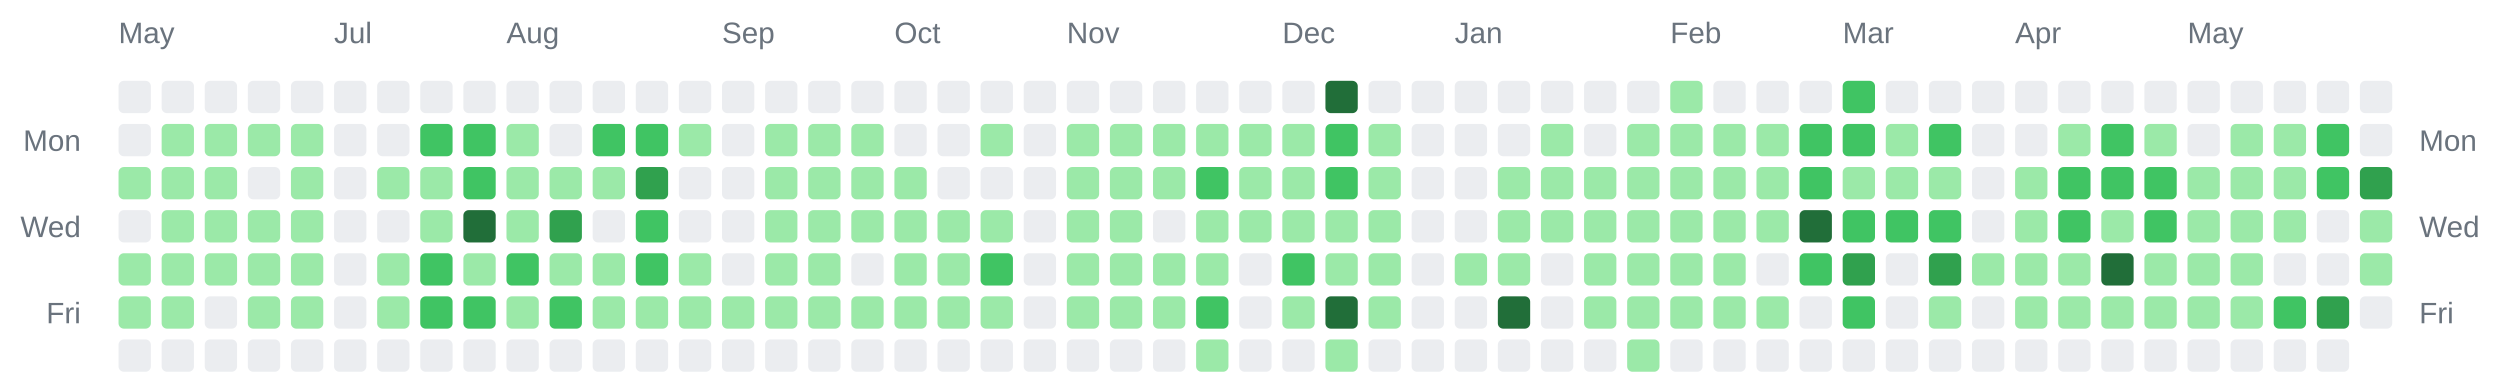
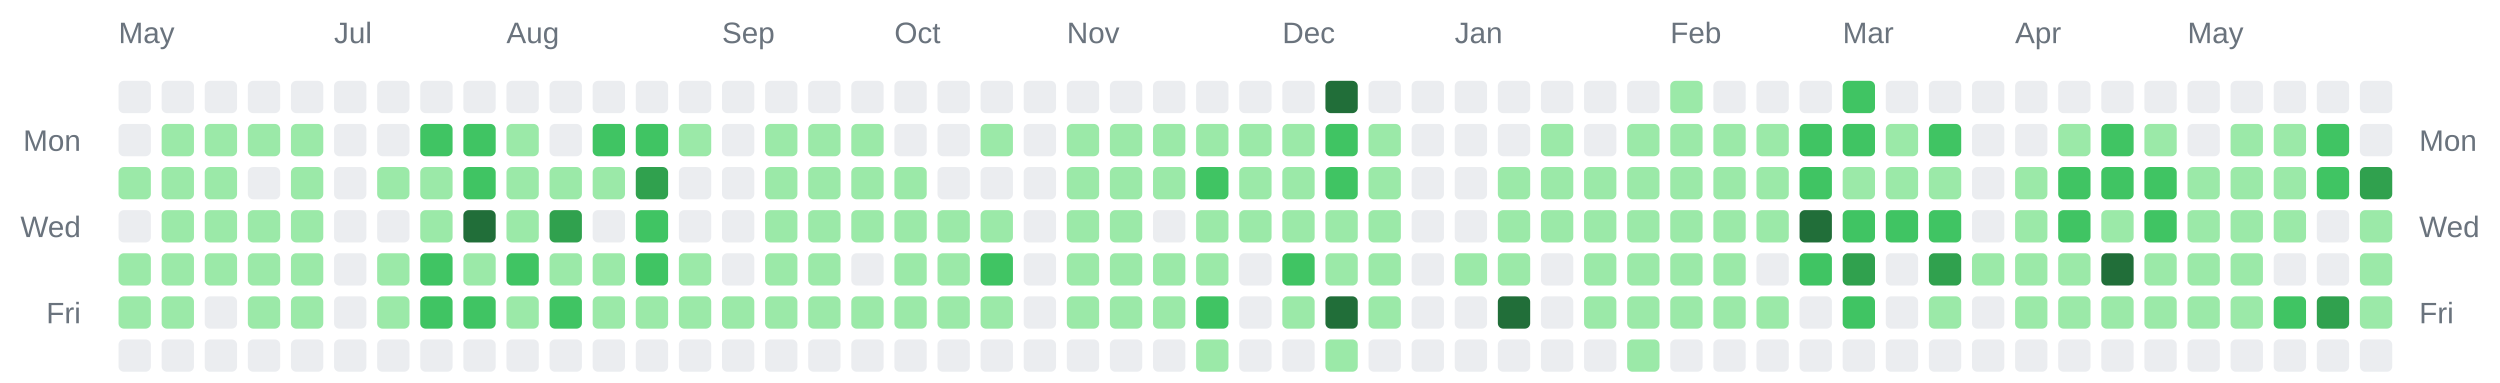
<svg xmlns="http://www.w3.org/2000/svg" width="928" height="142" viewBox="0 0 928 142" role="img" aria-label="Combined contributions calendar for donken and donken-lilly">
  <rect width="100%" height="100%" fill="transparent" /> // regular
  
  
  
  <text x="44" y="16" font-family="Arial, Helvetica, sans-serif" font-size="11" fill="#6a737d">May</text>
  <text x="124" y="16" font-family="Arial, Helvetica, sans-serif" font-size="11" fill="#6a737d">Jul</text>
  <text x="188" y="16" font-family="Arial, Helvetica, sans-serif" font-size="11" fill="#6a737d">Aug</text>
  <text x="268" y="16" font-family="Arial, Helvetica, sans-serif" font-size="11" fill="#6a737d">Sep</text>
  <text x="332" y="16" font-family="Arial, Helvetica, sans-serif" font-size="11" fill="#6a737d">Oct</text>
  <text x="396" y="16" font-family="Arial, Helvetica, sans-serif" font-size="11" fill="#6a737d">Nov</text>
  <text x="476" y="16" font-family="Arial, Helvetica, sans-serif" font-size="11" fill="#6a737d">Dec</text>
  <text x="540" y="16" font-family="Arial, Helvetica, sans-serif" font-size="11" fill="#6a737d">Jan</text>
  <text x="620" y="16" font-family="Arial, Helvetica, sans-serif" font-size="11" fill="#6a737d">Feb</text>
  <text x="684" y="16" font-family="Arial, Helvetica, sans-serif" font-size="11" fill="#6a737d">Mar</text>
  <text x="748" y="16" font-family="Arial, Helvetica, sans-serif" font-size="11" fill="#6a737d">Apr</text>
  <text x="812" y="16" font-family="Arial, Helvetica, sans-serif" font-size="11" fill="#6a737d">May</text>
  <text x="30" y="56" text-anchor="end" font-family="Arial, Helvetica, sans-serif" font-size="11" fill="#6a737d">Mon</text>
  <text x="898" y="56" text-anchor="start" font-family="Arial, Helvetica, sans-serif" font-size="11" fill="#6a737d">Mon</text>
  <text x="30" y="88" text-anchor="end" font-family="Arial, Helvetica, sans-serif" font-size="11" fill="#6a737d">Wed</text>
  <text x="898" y="88" text-anchor="start" font-family="Arial, Helvetica, sans-serif" font-size="11" fill="#6a737d">Wed</text>
  <text x="30" y="120" text-anchor="end" font-family="Arial, Helvetica, sans-serif" font-size="11" fill="#6a737d">Fri</text>
  <text x="898" y="120" text-anchor="start" font-family="Arial, Helvetica, sans-serif" font-size="11" fill="#6a737d">Fri</text>
  <rect x="44" y="30" width="12" height="12" rx="2" ry="2" fill="#ebedf0" />
  <rect x="44" y="46" width="12" height="12" rx="2" ry="2" fill="#ebedf0" />
  <rect x="44" y="62" width="12" height="12" rx="2" ry="2" fill="#9be9a8" />
  <rect x="44" y="78" width="12" height="12" rx="2" ry="2" fill="#ebedf0" />
  <rect x="44" y="94" width="12" height="12" rx="2" ry="2" fill="#9be9a8" />
  <rect x="44" y="110" width="12" height="12" rx="2" ry="2" fill="#9be9a8" />
  <rect x="44" y="126" width="12" height="12" rx="2" ry="2" fill="#ebedf0" />
  <rect x="60" y="30" width="12" height="12" rx="2" ry="2" fill="#ebedf0" />
  <rect x="60" y="46" width="12" height="12" rx="2" ry="2" fill="#9be9a8" />
  <rect x="60" y="62" width="12" height="12" rx="2" ry="2" fill="#9be9a8" />
  <rect x="60" y="78" width="12" height="12" rx="2" ry="2" fill="#9be9a8" />
  <rect x="60" y="94" width="12" height="12" rx="2" ry="2" fill="#9be9a8" />
  <rect x="60" y="110" width="12" height="12" rx="2" ry="2" fill="#9be9a8" />
  <rect x="60" y="126" width="12" height="12" rx="2" ry="2" fill="#ebedf0" />
  <rect x="76" y="30" width="12" height="12" rx="2" ry="2" fill="#ebedf0" />
  <rect x="76" y="46" width="12" height="12" rx="2" ry="2" fill="#9be9a8" />
  <rect x="76" y="62" width="12" height="12" rx="2" ry="2" fill="#9be9a8" />
  <rect x="76" y="78" width="12" height="12" rx="2" ry="2" fill="#9be9a8" />
  <rect x="76" y="94" width="12" height="12" rx="2" ry="2" fill="#9be9a8" />
  <rect x="76" y="110" width="12" height="12" rx="2" ry="2" fill="#ebedf0" />
  <rect x="76" y="126" width="12" height="12" rx="2" ry="2" fill="#ebedf0" />
  <rect x="92" y="30" width="12" height="12" rx="2" ry="2" fill="#ebedf0" />
  <rect x="92" y="46" width="12" height="12" rx="2" ry="2" fill="#9be9a8" />
  <rect x="92" y="62" width="12" height="12" rx="2" ry="2" fill="#ebedf0" />
  <rect x="92" y="78" width="12" height="12" rx="2" ry="2" fill="#9be9a8" />
  <rect x="92" y="94" width="12" height="12" rx="2" ry="2" fill="#9be9a8" />
  <rect x="92" y="110" width="12" height="12" rx="2" ry="2" fill="#9be9a8" />
  <rect x="92" y="126" width="12" height="12" rx="2" ry="2" fill="#ebedf0" />
  <rect x="108" y="30" width="12" height="12" rx="2" ry="2" fill="#ebedf0" />
  <rect x="108" y="46" width="12" height="12" rx="2" ry="2" fill="#9be9a8" />
  <rect x="108" y="62" width="12" height="12" rx="2" ry="2" fill="#9be9a8" />
  <rect x="108" y="78" width="12" height="12" rx="2" ry="2" fill="#9be9a8" />
  <rect x="108" y="94" width="12" height="12" rx="2" ry="2" fill="#9be9a8" />
  <rect x="108" y="110" width="12" height="12" rx="2" ry="2" fill="#9be9a8" />
  <rect x="108" y="126" width="12" height="12" rx="2" ry="2" fill="#ebedf0" />
  <rect x="124" y="30" width="12" height="12" rx="2" ry="2" fill="#ebedf0" />
  <rect x="124" y="46" width="12" height="12" rx="2" ry="2" fill="#ebedf0" />
  <rect x="124" y="62" width="12" height="12" rx="2" ry="2" fill="#ebedf0" />
  <rect x="124" y="78" width="12" height="12" rx="2" ry="2" fill="#ebedf0" />
  <rect x="124" y="94" width="12" height="12" rx="2" ry="2" fill="#ebedf0" />
  <rect x="124" y="110" width="12" height="12" rx="2" ry="2" fill="#ebedf0" />
  <rect x="124" y="126" width="12" height="12" rx="2" ry="2" fill="#ebedf0" />
  <rect x="140" y="30" width="12" height="12" rx="2" ry="2" fill="#ebedf0" />
  <rect x="140" y="46" width="12" height="12" rx="2" ry="2" fill="#ebedf0" />
  <rect x="140" y="62" width="12" height="12" rx="2" ry="2" fill="#9be9a8" />
  <rect x="140" y="78" width="12" height="12" rx="2" ry="2" fill="#ebedf0" />
  <rect x="140" y="94" width="12" height="12" rx="2" ry="2" fill="#9be9a8" />
  <rect x="140" y="110" width="12" height="12" rx="2" ry="2" fill="#9be9a8" />
  <rect x="140" y="126" width="12" height="12" rx="2" ry="2" fill="#ebedf0" />
  <rect x="156" y="30" width="12" height="12" rx="2" ry="2" fill="#ebedf0" />
  <rect x="156" y="46" width="12" height="12" rx="2" ry="2" fill="#40c463" />
  <rect x="156" y="62" width="12" height="12" rx="2" ry="2" fill="#9be9a8" />
  <rect x="156" y="78" width="12" height="12" rx="2" ry="2" fill="#9be9a8" />
  <rect x="156" y="94" width="12" height="12" rx="2" ry="2" fill="#40c463" />
  <rect x="156" y="110" width="12" height="12" rx="2" ry="2" fill="#40c463" />
  <rect x="156" y="126" width="12" height="12" rx="2" ry="2" fill="#ebedf0" />
  <rect x="172" y="30" width="12" height="12" rx="2" ry="2" fill="#ebedf0" />
  <rect x="172" y="46" width="12" height="12" rx="2" ry="2" fill="#40c463" />
  <rect x="172" y="62" width="12" height="12" rx="2" ry="2" fill="#40c463" />
  <rect x="172" y="78" width="12" height="12" rx="2" ry="2" fill="#216e39" />
  <rect x="172" y="94" width="12" height="12" rx="2" ry="2" fill="#9be9a8" />
  <rect x="172" y="110" width="12" height="12" rx="2" ry="2" fill="#40c463" />
  <rect x="172" y="126" width="12" height="12" rx="2" ry="2" fill="#ebedf0" />
  <rect x="188" y="30" width="12" height="12" rx="2" ry="2" fill="#ebedf0" />
  <rect x="188" y="46" width="12" height="12" rx="2" ry="2" fill="#9be9a8" />
  <rect x="188" y="62" width="12" height="12" rx="2" ry="2" fill="#9be9a8" />
  <rect x="188" y="78" width="12" height="12" rx="2" ry="2" fill="#9be9a8" />
  <rect x="188" y="94" width="12" height="12" rx="2" ry="2" fill="#40c463" />
  <rect x="188" y="110" width="12" height="12" rx="2" ry="2" fill="#9be9a8" />
  <rect x="188" y="126" width="12" height="12" rx="2" ry="2" fill="#ebedf0" />
  <rect x="204" y="30" width="12" height="12" rx="2" ry="2" fill="#ebedf0" />
  <rect x="204" y="46" width="12" height="12" rx="2" ry="2" fill="#ebedf0" />
  <rect x="204" y="62" width="12" height="12" rx="2" ry="2" fill="#9be9a8" />
  <rect x="204" y="78" width="12" height="12" rx="2" ry="2" fill="#30a14e" />
  <rect x="204" y="94" width="12" height="12" rx="2" ry="2" fill="#9be9a8" />
  <rect x="204" y="110" width="12" height="12" rx="2" ry="2" fill="#40c463" />
  <rect x="204" y="126" width="12" height="12" rx="2" ry="2" fill="#ebedf0" />
  <rect x="220" y="30" width="12" height="12" rx="2" ry="2" fill="#ebedf0" />
  <rect x="220" y="46" width="12" height="12" rx="2" ry="2" fill="#40c463" />
  <rect x="220" y="62" width="12" height="12" rx="2" ry="2" fill="#9be9a8" />
  <rect x="220" y="78" width="12" height="12" rx="2" ry="2" fill="#ebedf0" />
  <rect x="220" y="94" width="12" height="12" rx="2" ry="2" fill="#9be9a8" />
  <rect x="220" y="110" width="12" height="12" rx="2" ry="2" fill="#9be9a8" />
  <rect x="220" y="126" width="12" height="12" rx="2" ry="2" fill="#ebedf0" />
  <rect x="236" y="30" width="12" height="12" rx="2" ry="2" fill="#ebedf0" />
  <rect x="236" y="46" width="12" height="12" rx="2" ry="2" fill="#40c463" />
  <rect x="236" y="62" width="12" height="12" rx="2" ry="2" fill="#30a14e" />
  <rect x="236" y="78" width="12" height="12" rx="2" ry="2" fill="#40c463" />
  <rect x="236" y="94" width="12" height="12" rx="2" ry="2" fill="#40c463" />
  <rect x="236" y="110" width="12" height="12" rx="2" ry="2" fill="#9be9a8" />
  <rect x="236" y="126" width="12" height="12" rx="2" ry="2" fill="#ebedf0" />
  <rect x="252" y="30" width="12" height="12" rx="2" ry="2" fill="#ebedf0" />
  <rect x="252" y="46" width="12" height="12" rx="2" ry="2" fill="#9be9a8" />
  <rect x="252" y="62" width="12" height="12" rx="2" ry="2" fill="#ebedf0" />
  <rect x="252" y="78" width="12" height="12" rx="2" ry="2" fill="#ebedf0" />
  <rect x="252" y="94" width="12" height="12" rx="2" ry="2" fill="#9be9a8" />
  <rect x="252" y="110" width="12" height="12" rx="2" ry="2" fill="#9be9a8" />
  <rect x="252" y="126" width="12" height="12" rx="2" ry="2" fill="#ebedf0" />
  <rect x="268" y="30" width="12" height="12" rx="2" ry="2" fill="#ebedf0" />
  <rect x="268" y="46" width="12" height="12" rx="2" ry="2" fill="#ebedf0" />
  <rect x="268" y="62" width="12" height="12" rx="2" ry="2" fill="#ebedf0" />
  <rect x="268" y="78" width="12" height="12" rx="2" ry="2" fill="#ebedf0" />
  <rect x="268" y="94" width="12" height="12" rx="2" ry="2" fill="#ebedf0" />
  <rect x="268" y="110" width="12" height="12" rx="2" ry="2" fill="#9be9a8" />
  <rect x="268" y="126" width="12" height="12" rx="2" ry="2" fill="#ebedf0" />
  <rect x="284" y="30" width="12" height="12" rx="2" ry="2" fill="#ebedf0" />
  <rect x="284" y="46" width="12" height="12" rx="2" ry="2" fill="#9be9a8" />
  <rect x="284" y="62" width="12" height="12" rx="2" ry="2" fill="#9be9a8" />
  <rect x="284" y="78" width="12" height="12" rx="2" ry="2" fill="#9be9a8" />
  <rect x="284" y="94" width="12" height="12" rx="2" ry="2" fill="#9be9a8" />
  <rect x="284" y="110" width="12" height="12" rx="2" ry="2" fill="#9be9a8" />
  <rect x="284" y="126" width="12" height="12" rx="2" ry="2" fill="#ebedf0" />
  <rect x="300" y="30" width="12" height="12" rx="2" ry="2" fill="#ebedf0" />
  <rect x="300" y="46" width="12" height="12" rx="2" ry="2" fill="#9be9a8" />
  <rect x="300" y="62" width="12" height="12" rx="2" ry="2" fill="#9be9a8" />
  <rect x="300" y="78" width="12" height="12" rx="2" ry="2" fill="#9be9a8" />
  <rect x="300" y="94" width="12" height="12" rx="2" ry="2" fill="#9be9a8" />
  <rect x="300" y="110" width="12" height="12" rx="2" ry="2" fill="#9be9a8" />
  <rect x="300" y="126" width="12" height="12" rx="2" ry="2" fill="#ebedf0" />
  <rect x="316" y="30" width="12" height="12" rx="2" ry="2" fill="#ebedf0" />
  <rect x="316" y="46" width="12" height="12" rx="2" ry="2" fill="#9be9a8" />
  <rect x="316" y="62" width="12" height="12" rx="2" ry="2" fill="#9be9a8" />
  <rect x="316" y="78" width="12" height="12" rx="2" ry="2" fill="#9be9a8" />
  <rect x="316" y="94" width="12" height="12" rx="2" ry="2" fill="#ebedf0" />
  <rect x="316" y="110" width="12" height="12" rx="2" ry="2" fill="#9be9a8" />
  <rect x="316" y="126" width="12" height="12" rx="2" ry="2" fill="#ebedf0" />
  <rect x="332" y="30" width="12" height="12" rx="2" ry="2" fill="#ebedf0" />
  <rect x="332" y="46" width="12" height="12" rx="2" ry="2" fill="#ebedf0" />
  <rect x="332" y="62" width="12" height="12" rx="2" ry="2" fill="#9be9a8" />
  <rect x="332" y="78" width="12" height="12" rx="2" ry="2" fill="#9be9a8" />
  <rect x="332" y="94" width="12" height="12" rx="2" ry="2" fill="#9be9a8" />
  <rect x="332" y="110" width="12" height="12" rx="2" ry="2" fill="#9be9a8" />
  <rect x="332" y="126" width="12" height="12" rx="2" ry="2" fill="#ebedf0" />
  <rect x="348" y="30" width="12" height="12" rx="2" ry="2" fill="#ebedf0" />
  <rect x="348" y="46" width="12" height="12" rx="2" ry="2" fill="#ebedf0" />
  <rect x="348" y="62" width="12" height="12" rx="2" ry="2" fill="#ebedf0" />
  <rect x="348" y="78" width="12" height="12" rx="2" ry="2" fill="#9be9a8" />
  <rect x="348" y="94" width="12" height="12" rx="2" ry="2" fill="#9be9a8" />
  <rect x="348" y="110" width="12" height="12" rx="2" ry="2" fill="#9be9a8" />
  <rect x="348" y="126" width="12" height="12" rx="2" ry="2" fill="#ebedf0" />
  <rect x="364" y="30" width="12" height="12" rx="2" ry="2" fill="#ebedf0" />
  <rect x="364" y="46" width="12" height="12" rx="2" ry="2" fill="#9be9a8" />
  <rect x="364" y="62" width="12" height="12" rx="2" ry="2" fill="#ebedf0" />
  <rect x="364" y="78" width="12" height="12" rx="2" ry="2" fill="#9be9a8" />
  <rect x="364" y="94" width="12" height="12" rx="2" ry="2" fill="#40c463" />
  <rect x="364" y="110" width="12" height="12" rx="2" ry="2" fill="#9be9a8" />
  <rect x="364" y="126" width="12" height="12" rx="2" ry="2" fill="#ebedf0" />
  <rect x="380" y="30" width="12" height="12" rx="2" ry="2" fill="#ebedf0" />
  <rect x="380" y="46" width="12" height="12" rx="2" ry="2" fill="#ebedf0" />
  <rect x="380" y="62" width="12" height="12" rx="2" ry="2" fill="#ebedf0" />
  <rect x="380" y="78" width="12" height="12" rx="2" ry="2" fill="#ebedf0" />
  <rect x="380" y="94" width="12" height="12" rx="2" ry="2" fill="#ebedf0" />
  <rect x="380" y="110" width="12" height="12" rx="2" ry="2" fill="#ebedf0" />
  <rect x="380" y="126" width="12" height="12" rx="2" ry="2" fill="#ebedf0" />
  <rect x="396" y="30" width="12" height="12" rx="2" ry="2" fill="#ebedf0" />
  <rect x="396" y="46" width="12" height="12" rx="2" ry="2" fill="#9be9a8" />
  <rect x="396" y="62" width="12" height="12" rx="2" ry="2" fill="#9be9a8" />
  <rect x="396" y="78" width="12" height="12" rx="2" ry="2" fill="#9be9a8" />
  <rect x="396" y="94" width="12" height="12" rx="2" ry="2" fill="#9be9a8" />
  <rect x="396" y="110" width="12" height="12" rx="2" ry="2" fill="#9be9a8" />
  <rect x="396" y="126" width="12" height="12" rx="2" ry="2" fill="#ebedf0" />
  <rect x="412" y="30" width="12" height="12" rx="2" ry="2" fill="#ebedf0" />
  <rect x="412" y="46" width="12" height="12" rx="2" ry="2" fill="#9be9a8" />
  <rect x="412" y="62" width="12" height="12" rx="2" ry="2" fill="#9be9a8" />
  <rect x="412" y="78" width="12" height="12" rx="2" ry="2" fill="#9be9a8" />
  <rect x="412" y="94" width="12" height="12" rx="2" ry="2" fill="#9be9a8" />
  <rect x="412" y="110" width="12" height="12" rx="2" ry="2" fill="#9be9a8" />
  <rect x="412" y="126" width="12" height="12" rx="2" ry="2" fill="#ebedf0" />
  <rect x="428" y="30" width="12" height="12" rx="2" ry="2" fill="#ebedf0" />
  <rect x="428" y="46" width="12" height="12" rx="2" ry="2" fill="#9be9a8" />
  <rect x="428" y="62" width="12" height="12" rx="2" ry="2" fill="#9be9a8" />
  <rect x="428" y="78" width="12" height="12" rx="2" ry="2" fill="#ebedf0" />
  <rect x="428" y="94" width="12" height="12" rx="2" ry="2" fill="#9be9a8" />
  <rect x="428" y="110" width="12" height="12" rx="2" ry="2" fill="#9be9a8" />
  <rect x="428" y="126" width="12" height="12" rx="2" ry="2" fill="#ebedf0" />
  <rect x="444" y="30" width="12" height="12" rx="2" ry="2" fill="#ebedf0" />
  <rect x="444" y="46" width="12" height="12" rx="2" ry="2" fill="#9be9a8" />
  <rect x="444" y="62" width="12" height="12" rx="2" ry="2" fill="#40c463" />
  <rect x="444" y="78" width="12" height="12" rx="2" ry="2" fill="#9be9a8" />
  <rect x="444" y="94" width="12" height="12" rx="2" ry="2" fill="#9be9a8" />
  <rect x="444" y="110" width="12" height="12" rx="2" ry="2" fill="#40c463" />
  <rect x="444" y="126" width="12" height="12" rx="2" ry="2" fill="#9be9a8" />
  <rect x="460" y="30" width="12" height="12" rx="2" ry="2" fill="#ebedf0" />
  <rect x="460" y="46" width="12" height="12" rx="2" ry="2" fill="#9be9a8" />
  <rect x="460" y="62" width="12" height="12" rx="2" ry="2" fill="#9be9a8" />
  <rect x="460" y="78" width="12" height="12" rx="2" ry="2" fill="#9be9a8" />
  <rect x="460" y="94" width="12" height="12" rx="2" ry="2" fill="#ebedf0" />
  <rect x="460" y="110" width="12" height="12" rx="2" ry="2" fill="#ebedf0" />
  <rect x="460" y="126" width="12" height="12" rx="2" ry="2" fill="#ebedf0" />
  <rect x="476" y="30" width="12" height="12" rx="2" ry="2" fill="#ebedf0" />
  <rect x="476" y="46" width="12" height="12" rx="2" ry="2" fill="#9be9a8" />
  <rect x="476" y="62" width="12" height="12" rx="2" ry="2" fill="#9be9a8" />
  <rect x="476" y="78" width="12" height="12" rx="2" ry="2" fill="#9be9a8" />
  <rect x="476" y="94" width="12" height="12" rx="2" ry="2" fill="#40c463" />
  <rect x="476" y="110" width="12" height="12" rx="2" ry="2" fill="#9be9a8" />
  <rect x="476" y="126" width="12" height="12" rx="2" ry="2" fill="#ebedf0" />
  <rect x="492" y="30" width="12" height="12" rx="2" ry="2" fill="#216e39" />
  <rect x="492" y="46" width="12" height="12" rx="2" ry="2" fill="#40c463" />
  <rect x="492" y="62" width="12" height="12" rx="2" ry="2" fill="#40c463" />
  <rect x="492" y="78" width="12" height="12" rx="2" ry="2" fill="#9be9a8" />
  <rect x="492" y="94" width="12" height="12" rx="2" ry="2" fill="#9be9a8" />
  <rect x="492" y="110" width="12" height="12" rx="2" ry="2" fill="#216e39" />
  <rect x="492" y="126" width="12" height="12" rx="2" ry="2" fill="#9be9a8" />
  <rect x="508" y="30" width="12" height="12" rx="2" ry="2" fill="#ebedf0" />
  <rect x="508" y="46" width="12" height="12" rx="2" ry="2" fill="#9be9a8" />
  <rect x="508" y="62" width="12" height="12" rx="2" ry="2" fill="#9be9a8" />
  <rect x="508" y="78" width="12" height="12" rx="2" ry="2" fill="#9be9a8" />
  <rect x="508" y="94" width="12" height="12" rx="2" ry="2" fill="#9be9a8" />
  <rect x="508" y="110" width="12" height="12" rx="2" ry="2" fill="#9be9a8" />
  <rect x="508" y="126" width="12" height="12" rx="2" ry="2" fill="#ebedf0" />
  <rect x="524" y="30" width="12" height="12" rx="2" ry="2" fill="#ebedf0" />
  <rect x="524" y="46" width="12" height="12" rx="2" ry="2" fill="#ebedf0" />
  <rect x="524" y="62" width="12" height="12" rx="2" ry="2" fill="#ebedf0" />
  <rect x="524" y="78" width="12" height="12" rx="2" ry="2" fill="#ebedf0" />
  <rect x="524" y="94" width="12" height="12" rx="2" ry="2" fill="#ebedf0" />
  <rect x="524" y="110" width="12" height="12" rx="2" ry="2" fill="#ebedf0" />
  <rect x="524" y="126" width="12" height="12" rx="2" ry="2" fill="#ebedf0" />
  <rect x="540" y="30" width="12" height="12" rx="2" ry="2" fill="#ebedf0" />
  <rect x="540" y="46" width="12" height="12" rx="2" ry="2" fill="#ebedf0" />
  <rect x="540" y="62" width="12" height="12" rx="2" ry="2" fill="#ebedf0" />
  <rect x="540" y="78" width="12" height="12" rx="2" ry="2" fill="#ebedf0" />
  <rect x="540" y="94" width="12" height="12" rx="2" ry="2" fill="#9be9a8" />
  <rect x="540" y="110" width="12" height="12" rx="2" ry="2" fill="#ebedf0" />
  <rect x="540" y="126" width="12" height="12" rx="2" ry="2" fill="#ebedf0" />
  <rect x="556" y="30" width="12" height="12" rx="2" ry="2" fill="#ebedf0" />
  <rect x="556" y="46" width="12" height="12" rx="2" ry="2" fill="#ebedf0" />
  <rect x="556" y="62" width="12" height="12" rx="2" ry="2" fill="#9be9a8" />
  <rect x="556" y="78" width="12" height="12" rx="2" ry="2" fill="#9be9a8" />
  <rect x="556" y="94" width="12" height="12" rx="2" ry="2" fill="#9be9a8" />
  <rect x="556" y="110" width="12" height="12" rx="2" ry="2" fill="#216e39" />
  <rect x="556" y="126" width="12" height="12" rx="2" ry="2" fill="#ebedf0" />
  <rect x="572" y="30" width="12" height="12" rx="2" ry="2" fill="#ebedf0" />
  <rect x="572" y="46" width="12" height="12" rx="2" ry="2" fill="#9be9a8" />
  <rect x="572" y="62" width="12" height="12" rx="2" ry="2" fill="#9be9a8" />
  <rect x="572" y="78" width="12" height="12" rx="2" ry="2" fill="#9be9a8" />
  <rect x="572" y="94" width="12" height="12" rx="2" ry="2" fill="#ebedf0" />
  <rect x="572" y="110" width="12" height="12" rx="2" ry="2" fill="#ebedf0" />
  <rect x="572" y="126" width="12" height="12" rx="2" ry="2" fill="#ebedf0" />
  <rect x="588" y="30" width="12" height="12" rx="2" ry="2" fill="#ebedf0" />
  <rect x="588" y="46" width="12" height="12" rx="2" ry="2" fill="#ebedf0" />
  <rect x="588" y="62" width="12" height="12" rx="2" ry="2" fill="#9be9a8" />
  <rect x="588" y="78" width="12" height="12" rx="2" ry="2" fill="#9be9a8" />
  <rect x="588" y="94" width="12" height="12" rx="2" ry="2" fill="#9be9a8" />
  <rect x="588" y="110" width="12" height="12" rx="2" ry="2" fill="#9be9a8" />
  <rect x="588" y="126" width="12" height="12" rx="2" ry="2" fill="#ebedf0" />
  <rect x="604" y="30" width="12" height="12" rx="2" ry="2" fill="#ebedf0" />
  <rect x="604" y="46" width="12" height="12" rx="2" ry="2" fill="#9be9a8" />
  <rect x="604" y="62" width="12" height="12" rx="2" ry="2" fill="#9be9a8" />
  <rect x="604" y="78" width="12" height="12" rx="2" ry="2" fill="#9be9a8" />
  <rect x="604" y="94" width="12" height="12" rx="2" ry="2" fill="#9be9a8" />
  <rect x="604" y="110" width="12" height="12" rx="2" ry="2" fill="#9be9a8" />
  <rect x="604" y="126" width="12" height="12" rx="2" ry="2" fill="#9be9a8" />
  <rect x="620" y="30" width="12" height="12" rx="2" ry="2" fill="#9be9a8" />
  <rect x="620" y="46" width="12" height="12" rx="2" ry="2" fill="#9be9a8" />
  <rect x="620" y="62" width="12" height="12" rx="2" ry="2" fill="#9be9a8" />
  <rect x="620" y="78" width="12" height="12" rx="2" ry="2" fill="#9be9a8" />
  <rect x="620" y="94" width="12" height="12" rx="2" ry="2" fill="#9be9a8" />
  <rect x="620" y="110" width="12" height="12" rx="2" ry="2" fill="#9be9a8" />
  <rect x="620" y="126" width="12" height="12" rx="2" ry="2" fill="#ebedf0" />
  <rect x="636" y="30" width="12" height="12" rx="2" ry="2" fill="#ebedf0" />
  <rect x="636" y="46" width="12" height="12" rx="2" ry="2" fill="#9be9a8" />
  <rect x="636" y="62" width="12" height="12" rx="2" ry="2" fill="#9be9a8" />
  <rect x="636" y="78" width="12" height="12" rx="2" ry="2" fill="#9be9a8" />
  <rect x="636" y="94" width="12" height="12" rx="2" ry="2" fill="#9be9a8" />
  <rect x="636" y="110" width="12" height="12" rx="2" ry="2" fill="#9be9a8" />
  <rect x="636" y="126" width="12" height="12" rx="2" ry="2" fill="#ebedf0" />
  <rect x="652" y="30" width="12" height="12" rx="2" ry="2" fill="#ebedf0" />
  <rect x="652" y="46" width="12" height="12" rx="2" ry="2" fill="#9be9a8" />
  <rect x="652" y="62" width="12" height="12" rx="2" ry="2" fill="#9be9a8" />
  <rect x="652" y="78" width="12" height="12" rx="2" ry="2" fill="#9be9a8" />
  <rect x="652" y="94" width="12" height="12" rx="2" ry="2" fill="#ebedf0" />
  <rect x="652" y="110" width="12" height="12" rx="2" ry="2" fill="#9be9a8" />
  <rect x="652" y="126" width="12" height="12" rx="2" ry="2" fill="#ebedf0" />
  <rect x="668" y="30" width="12" height="12" rx="2" ry="2" fill="#ebedf0" />
  <rect x="668" y="46" width="12" height="12" rx="2" ry="2" fill="#40c463" />
  <rect x="668" y="62" width="12" height="12" rx="2" ry="2" fill="#40c463" />
  <rect x="668" y="78" width="12" height="12" rx="2" ry="2" fill="#216e39" />
  <rect x="668" y="94" width="12" height="12" rx="2" ry="2" fill="#40c463" />
  <rect x="668" y="110" width="12" height="12" rx="2" ry="2" fill="#ebedf0" />
  <rect x="668" y="126" width="12" height="12" rx="2" ry="2" fill="#ebedf0" />
  <rect x="684" y="30" width="12" height="12" rx="2" ry="2" fill="#40c463" />
  <rect x="684" y="46" width="12" height="12" rx="2" ry="2" fill="#40c463" />
  <rect x="684" y="62" width="12" height="12" rx="2" ry="2" fill="#9be9a8" />
  <rect x="684" y="78" width="12" height="12" rx="2" ry="2" fill="#40c463" />
  <rect x="684" y="94" width="12" height="12" rx="2" ry="2" fill="#30a14e" />
  <rect x="684" y="110" width="12" height="12" rx="2" ry="2" fill="#40c463" />
  <rect x="684" y="126" width="12" height="12" rx="2" ry="2" fill="#ebedf0" />
  <rect x="700" y="30" width="12" height="12" rx="2" ry="2" fill="#ebedf0" />
  <rect x="700" y="46" width="12" height="12" rx="2" ry="2" fill="#9be9a8" />
  <rect x="700" y="62" width="12" height="12" rx="2" ry="2" fill="#9be9a8" />
  <rect x="700" y="78" width="12" height="12" rx="2" ry="2" fill="#40c463" />
  <rect x="700" y="94" width="12" height="12" rx="2" ry="2" fill="#ebedf0" />
  <rect x="700" y="110" width="12" height="12" rx="2" ry="2" fill="#ebedf0" />
  <rect x="700" y="126" width="12" height="12" rx="2" ry="2" fill="#ebedf0" />
  <rect x="716" y="30" width="12" height="12" rx="2" ry="2" fill="#ebedf0" />
  <rect x="716" y="46" width="12" height="12" rx="2" ry="2" fill="#40c463" />
  <rect x="716" y="62" width="12" height="12" rx="2" ry="2" fill="#9be9a8" />
  <rect x="716" y="78" width="12" height="12" rx="2" ry="2" fill="#40c463" />
  <rect x="716" y="94" width="12" height="12" rx="2" ry="2" fill="#30a14e" />
  <rect x="716" y="110" width="12" height="12" rx="2" ry="2" fill="#9be9a8" />
  <rect x="716" y="126" width="12" height="12" rx="2" ry="2" fill="#ebedf0" />
  <rect x="732" y="30" width="12" height="12" rx="2" ry="2" fill="#ebedf0" />
  <rect x="732" y="46" width="12" height="12" rx="2" ry="2" fill="#ebedf0" />
  <rect x="732" y="62" width="12" height="12" rx="2" ry="2" fill="#ebedf0" />
  <rect x="732" y="78" width="12" height="12" rx="2" ry="2" fill="#ebedf0" />
  <rect x="732" y="94" width="12" height="12" rx="2" ry="2" fill="#9be9a8" />
  <rect x="732" y="110" width="12" height="12" rx="2" ry="2" fill="#ebedf0" />
  <rect x="732" y="126" width="12" height="12" rx="2" ry="2" fill="#ebedf0" />
  <rect x="748" y="30" width="12" height="12" rx="2" ry="2" fill="#ebedf0" />
  <rect x="748" y="46" width="12" height="12" rx="2" ry="2" fill="#ebedf0" />
  <rect x="748" y="62" width="12" height="12" rx="2" ry="2" fill="#9be9a8" />
  <rect x="748" y="78" width="12" height="12" rx="2" ry="2" fill="#9be9a8" />
  <rect x="748" y="94" width="12" height="12" rx="2" ry="2" fill="#9be9a8" />
  <rect x="748" y="110" width="12" height="12" rx="2" ry="2" fill="#9be9a8" />
  <rect x="748" y="126" width="12" height="12" rx="2" ry="2" fill="#ebedf0" />
  <rect x="764" y="30" width="12" height="12" rx="2" ry="2" fill="#ebedf0" />
  <rect x="764" y="46" width="12" height="12" rx="2" ry="2" fill="#9be9a8" />
  <rect x="764" y="62" width="12" height="12" rx="2" ry="2" fill="#40c463" />
  <rect x="764" y="78" width="12" height="12" rx="2" ry="2" fill="#40c463" />
  <rect x="764" y="94" width="12" height="12" rx="2" ry="2" fill="#9be9a8" />
  <rect x="764" y="110" width="12" height="12" rx="2" ry="2" fill="#9be9a8" />
  <rect x="764" y="126" width="12" height="12" rx="2" ry="2" fill="#ebedf0" />
  <rect x="780" y="30" width="12" height="12" rx="2" ry="2" fill="#ebedf0" />
  <rect x="780" y="46" width="12" height="12" rx="2" ry="2" fill="#40c463" />
  <rect x="780" y="62" width="12" height="12" rx="2" ry="2" fill="#40c463" />
  <rect x="780" y="78" width="12" height="12" rx="2" ry="2" fill="#9be9a8" />
  <rect x="780" y="94" width="12" height="12" rx="2" ry="2" fill="#216e39" />
  <rect x="780" y="110" width="12" height="12" rx="2" ry="2" fill="#9be9a8" />
  <rect x="780" y="126" width="12" height="12" rx="2" ry="2" fill="#ebedf0" />
  <rect x="796" y="30" width="12" height="12" rx="2" ry="2" fill="#ebedf0" />
  <rect x="796" y="46" width="12" height="12" rx="2" ry="2" fill="#9be9a8" />
  <rect x="796" y="62" width="12" height="12" rx="2" ry="2" fill="#40c463" />
  <rect x="796" y="78" width="12" height="12" rx="2" ry="2" fill="#40c463" />
  <rect x="796" y="94" width="12" height="12" rx="2" ry="2" fill="#9be9a8" />
  <rect x="796" y="110" width="12" height="12" rx="2" ry="2" fill="#9be9a8" />
  <rect x="796" y="126" width="12" height="12" rx="2" ry="2" fill="#ebedf0" />
  <rect x="812" y="30" width="12" height="12" rx="2" ry="2" fill="#ebedf0" />
  <rect x="812" y="46" width="12" height="12" rx="2" ry="2" fill="#ebedf0" />
  <rect x="812" y="62" width="12" height="12" rx="2" ry="2" fill="#9be9a8" />
  <rect x="812" y="78" width="12" height="12" rx="2" ry="2" fill="#9be9a8" />
  <rect x="812" y="94" width="12" height="12" rx="2" ry="2" fill="#9be9a8" />
  <rect x="812" y="110" width="12" height="12" rx="2" ry="2" fill="#9be9a8" />
  <rect x="812" y="126" width="12" height="12" rx="2" ry="2" fill="#ebedf0" />
  <rect x="828" y="30" width="12" height="12" rx="2" ry="2" fill="#ebedf0" />
  <rect x="828" y="46" width="12" height="12" rx="2" ry="2" fill="#9be9a8" />
  <rect x="828" y="62" width="12" height="12" rx="2" ry="2" fill="#9be9a8" />
  <rect x="828" y="78" width="12" height="12" rx="2" ry="2" fill="#9be9a8" />
  <rect x="828" y="94" width="12" height="12" rx="2" ry="2" fill="#9be9a8" />
  <rect x="828" y="110" width="12" height="12" rx="2" ry="2" fill="#9be9a8" />
  <rect x="828" y="126" width="12" height="12" rx="2" ry="2" fill="#ebedf0" />
  <rect x="844" y="30" width="12" height="12" rx="2" ry="2" fill="#ebedf0" />
  <rect x="844" y="46" width="12" height="12" rx="2" ry="2" fill="#9be9a8" />
  <rect x="844" y="62" width="12" height="12" rx="2" ry="2" fill="#9be9a8" />
  <rect x="844" y="78" width="12" height="12" rx="2" ry="2" fill="#9be9a8" />
  <rect x="844" y="94" width="12" height="12" rx="2" ry="2" fill="#ebedf0" />
  <rect x="844" y="110" width="12" height="12" rx="2" ry="2" fill="#40c463" />
  <rect x="844" y="126" width="12" height="12" rx="2" ry="2" fill="#ebedf0" />
  <rect x="860" y="30" width="12" height="12" rx="2" ry="2" fill="#ebedf0" />
  <rect x="860" y="46" width="12" height="12" rx="2" ry="2" fill="#40c463" />
  <rect x="860" y="62" width="12" height="12" rx="2" ry="2" fill="#40c463" />
  <rect x="860" y="78" width="12" height="12" rx="2" ry="2" fill="#ebedf0" />
  <rect x="860" y="94" width="12" height="12" rx="2" ry="2" fill="#ebedf0" />
  <rect x="860" y="110" width="12" height="12" rx="2" ry="2" fill="#30a14e" />
  <rect x="860" y="126" width="12" height="12" rx="2" ry="2" fill="#ebedf0" />
  <rect x="876" y="30" width="12" height="12" rx="2" ry="2" fill="#ebedf0" />
  <rect x="876" y="46" width="12" height="12" rx="2" ry="2" fill="#ebedf0" />
  <rect x="876" y="62" width="12" height="12" rx="2" ry="2" fill="#30a14e" />
  <rect x="876" y="78" width="12" height="12" rx="2" ry="2" fill="#9be9a8" />
  <rect x="876" y="94" width="12" height="12" rx="2" ry="2" fill="#9be9a8" />
-   <rect x="876" y="110" width="12" height="12" rx="2" ry="2" fill="#ebedf0" />
+   <rect x="876" y="110" width="12" height="12" rx="2" ry="2" fill="#9be9a8" />
+   <rect x="876" y="126" width="12" height="12" rx="2" ry="2" fill="#ebedf0" />
</svg>
